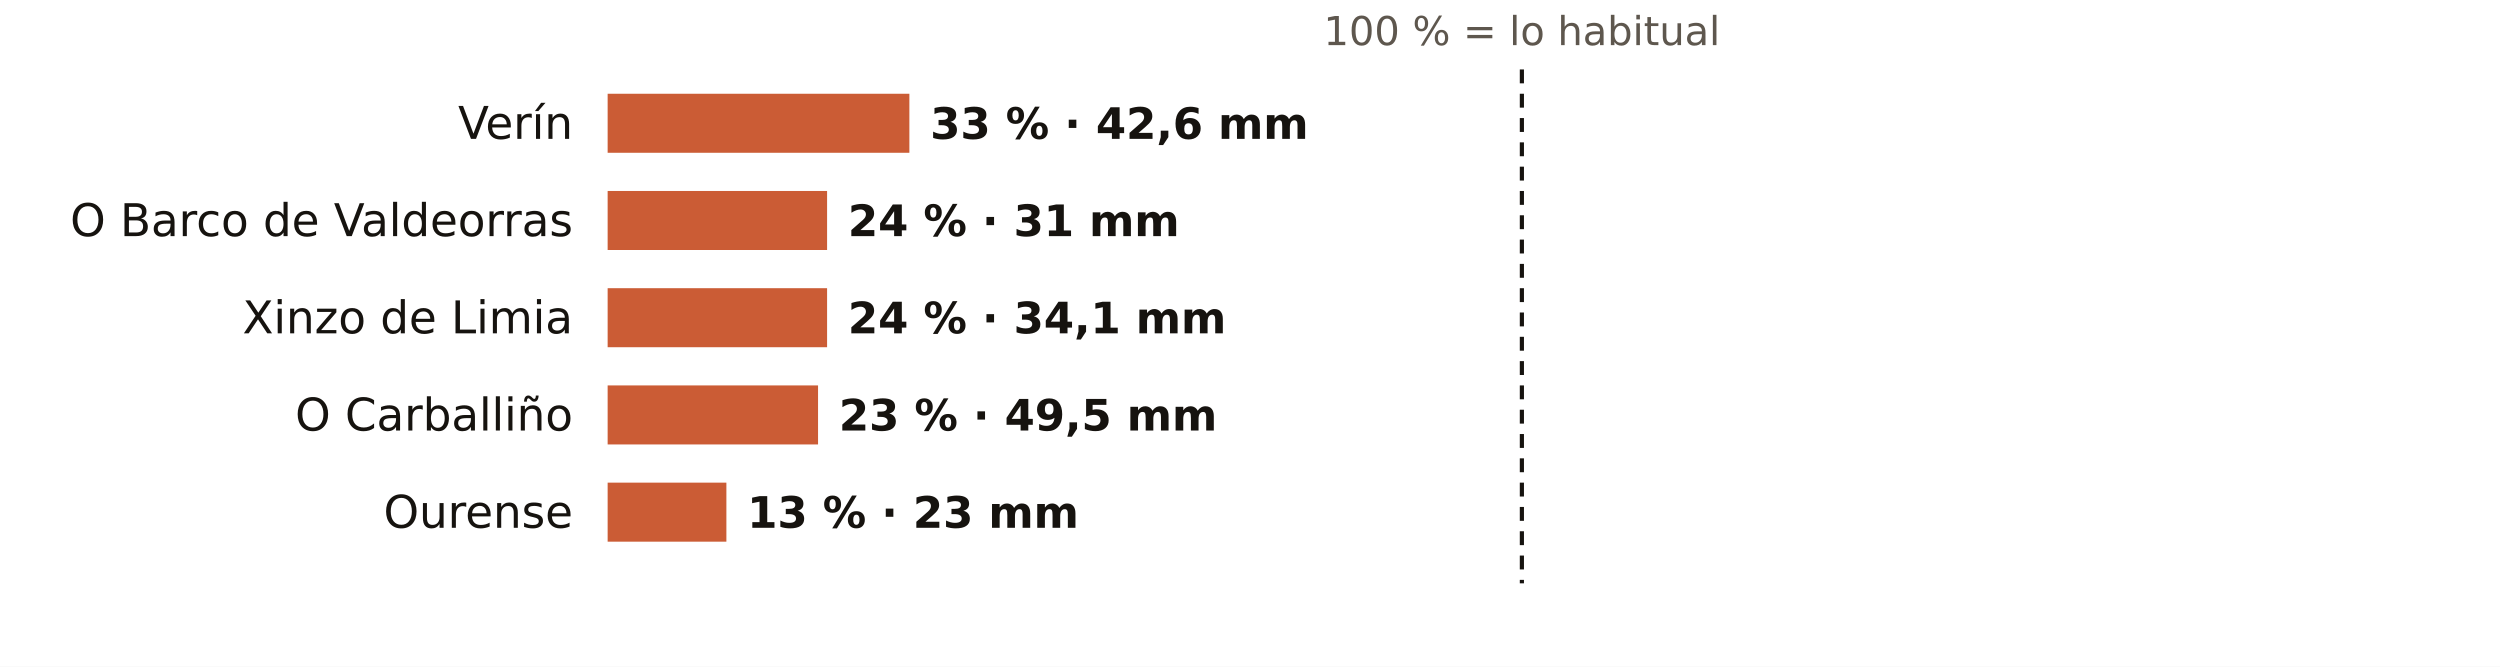
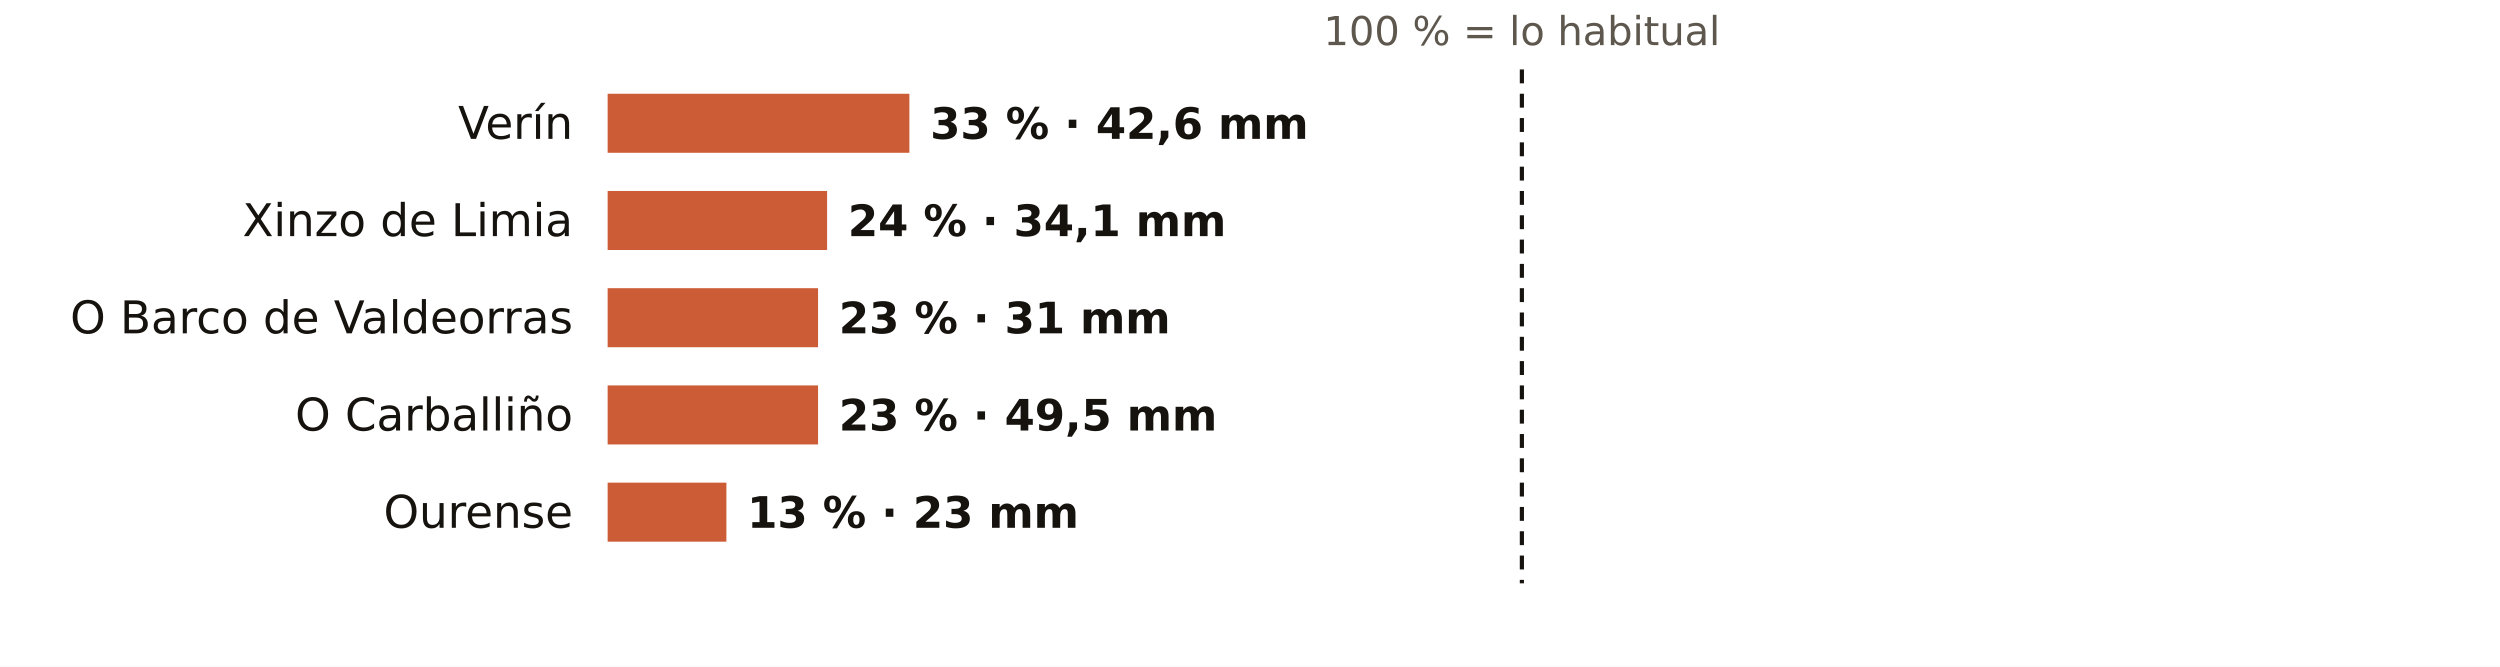
<svg xmlns="http://www.w3.org/2000/svg" viewBox="0 0 720 192" width="720" height="192" role="img" aria-label="El otoño en los pluviómetros de AEMET de Ourense: % de lo habitual">
  <rect width="720" height="192" fill="#FFFFFF" />
  <text x="438.3" y="13.0" font-size="11.5" fill="#5E574E" text-anchor="middle" font-weight="400" font-family="Public Sans, DejaVu Sans, Arial, sans-serif">100 % = lo habitual</text>
  <text x="165.0" y="40.0" font-size="13" fill="#16130F" text-anchor="end" font-weight="500" font-family="Public Sans, DejaVu Sans, Arial, sans-serif">Verín</text>
  <rect x="175" y="27" width="86.9" height="17" fill="#C4461A" opacity="0.88" />
  <text x="267.9" y="40.0" font-size="12.5" fill="#16130F" text-anchor="start" font-weight="600" font-family="Public Sans, DejaVu Sans, Arial, sans-serif">33 % · 42,6 mm</text>
-   <text x="165.0" y="68.0" font-size="13" fill="#16130F" text-anchor="end" font-weight="500" font-family="Public Sans, DejaVu Sans, Arial, sans-serif">O Barco de Valdeorras</text>
+   <text x="165.0" y="68.0" font-size="13" fill="#16130F" text-anchor="end" font-weight="500" font-family="Public Sans, DejaVu Sans, Arial, sans-serif">Xinzo de Limia</text>
  <rect x="175" y="55" width="63.2" height="17" fill="#C4461A" opacity="0.88" />
-   <text x="244.2" y="68.0" font-size="12.5" fill="#16130F" text-anchor="start" font-weight="600" font-family="Public Sans, DejaVu Sans, Arial, sans-serif">24 % · 31 mm</text>
-   <text x="165.0" y="96.0" font-size="13" fill="#16130F" text-anchor="end" font-weight="500" font-family="Public Sans, DejaVu Sans, Arial, sans-serif">Xinzo de Limia</text>
-   <rect x="175" y="83" width="63.2" height="17" fill="#C4461A" opacity="0.88" />
-   <text x="244.2" y="96.0" font-size="12.5" fill="#16130F" text-anchor="start" font-weight="600" font-family="Public Sans, DejaVu Sans, Arial, sans-serif">24 % · 34,1 mm</text>
+   <text x="244.2" y="68.0" font-size="12.5" fill="#16130F" text-anchor="start" font-weight="600" font-family="Public Sans, DejaVu Sans, Arial, sans-serif">24 % · 34,1 mm</text>
+   <text x="165.0" y="96.0" font-size="13" fill="#16130F" text-anchor="end" font-weight="500" font-family="Public Sans, DejaVu Sans, Arial, sans-serif">O Barco de Valdeorras</text>
+   <rect x="175" y="83" width="60.6" height="17" fill="#C4461A" opacity="0.88" />
+   <text x="241.6" y="96.0" font-size="12.5" fill="#16130F" text-anchor="start" font-weight="600" font-family="Public Sans, DejaVu Sans, Arial, sans-serif">23 % · 31 mm</text>
  <text x="165.0" y="124.0" font-size="13" fill="#16130F" text-anchor="end" font-weight="500" font-family="Public Sans, DejaVu Sans, Arial, sans-serif">O Carballiño</text>
  <rect x="175" y="111" width="60.6" height="17" fill="#C4461A" opacity="0.88" />
  <text x="241.6" y="124.0" font-size="12.5" fill="#16130F" text-anchor="start" font-weight="600" font-family="Public Sans, DejaVu Sans, Arial, sans-serif">23 % · 49,5 mm</text>
  <text x="165.0" y="152.0" font-size="13" fill="#16130F" text-anchor="end" font-weight="500" font-family="Public Sans, DejaVu Sans, Arial, sans-serif">Ourense</text>
  <rect x="175" y="139" width="34.2" height="17" fill="#C4461A" opacity="0.88" />
  <text x="215.2" y="152.0" font-size="12.5" fill="#16130F" text-anchor="start" font-weight="600" font-family="Public Sans, DejaVu Sans, Arial, sans-serif">13 % · 23 mm</text>
  <line x1="438.3" x2="438.3" y1="20" y2="168" stroke="#16130F" stroke-width="1.2" stroke-dasharray="4 3" />
</svg>
